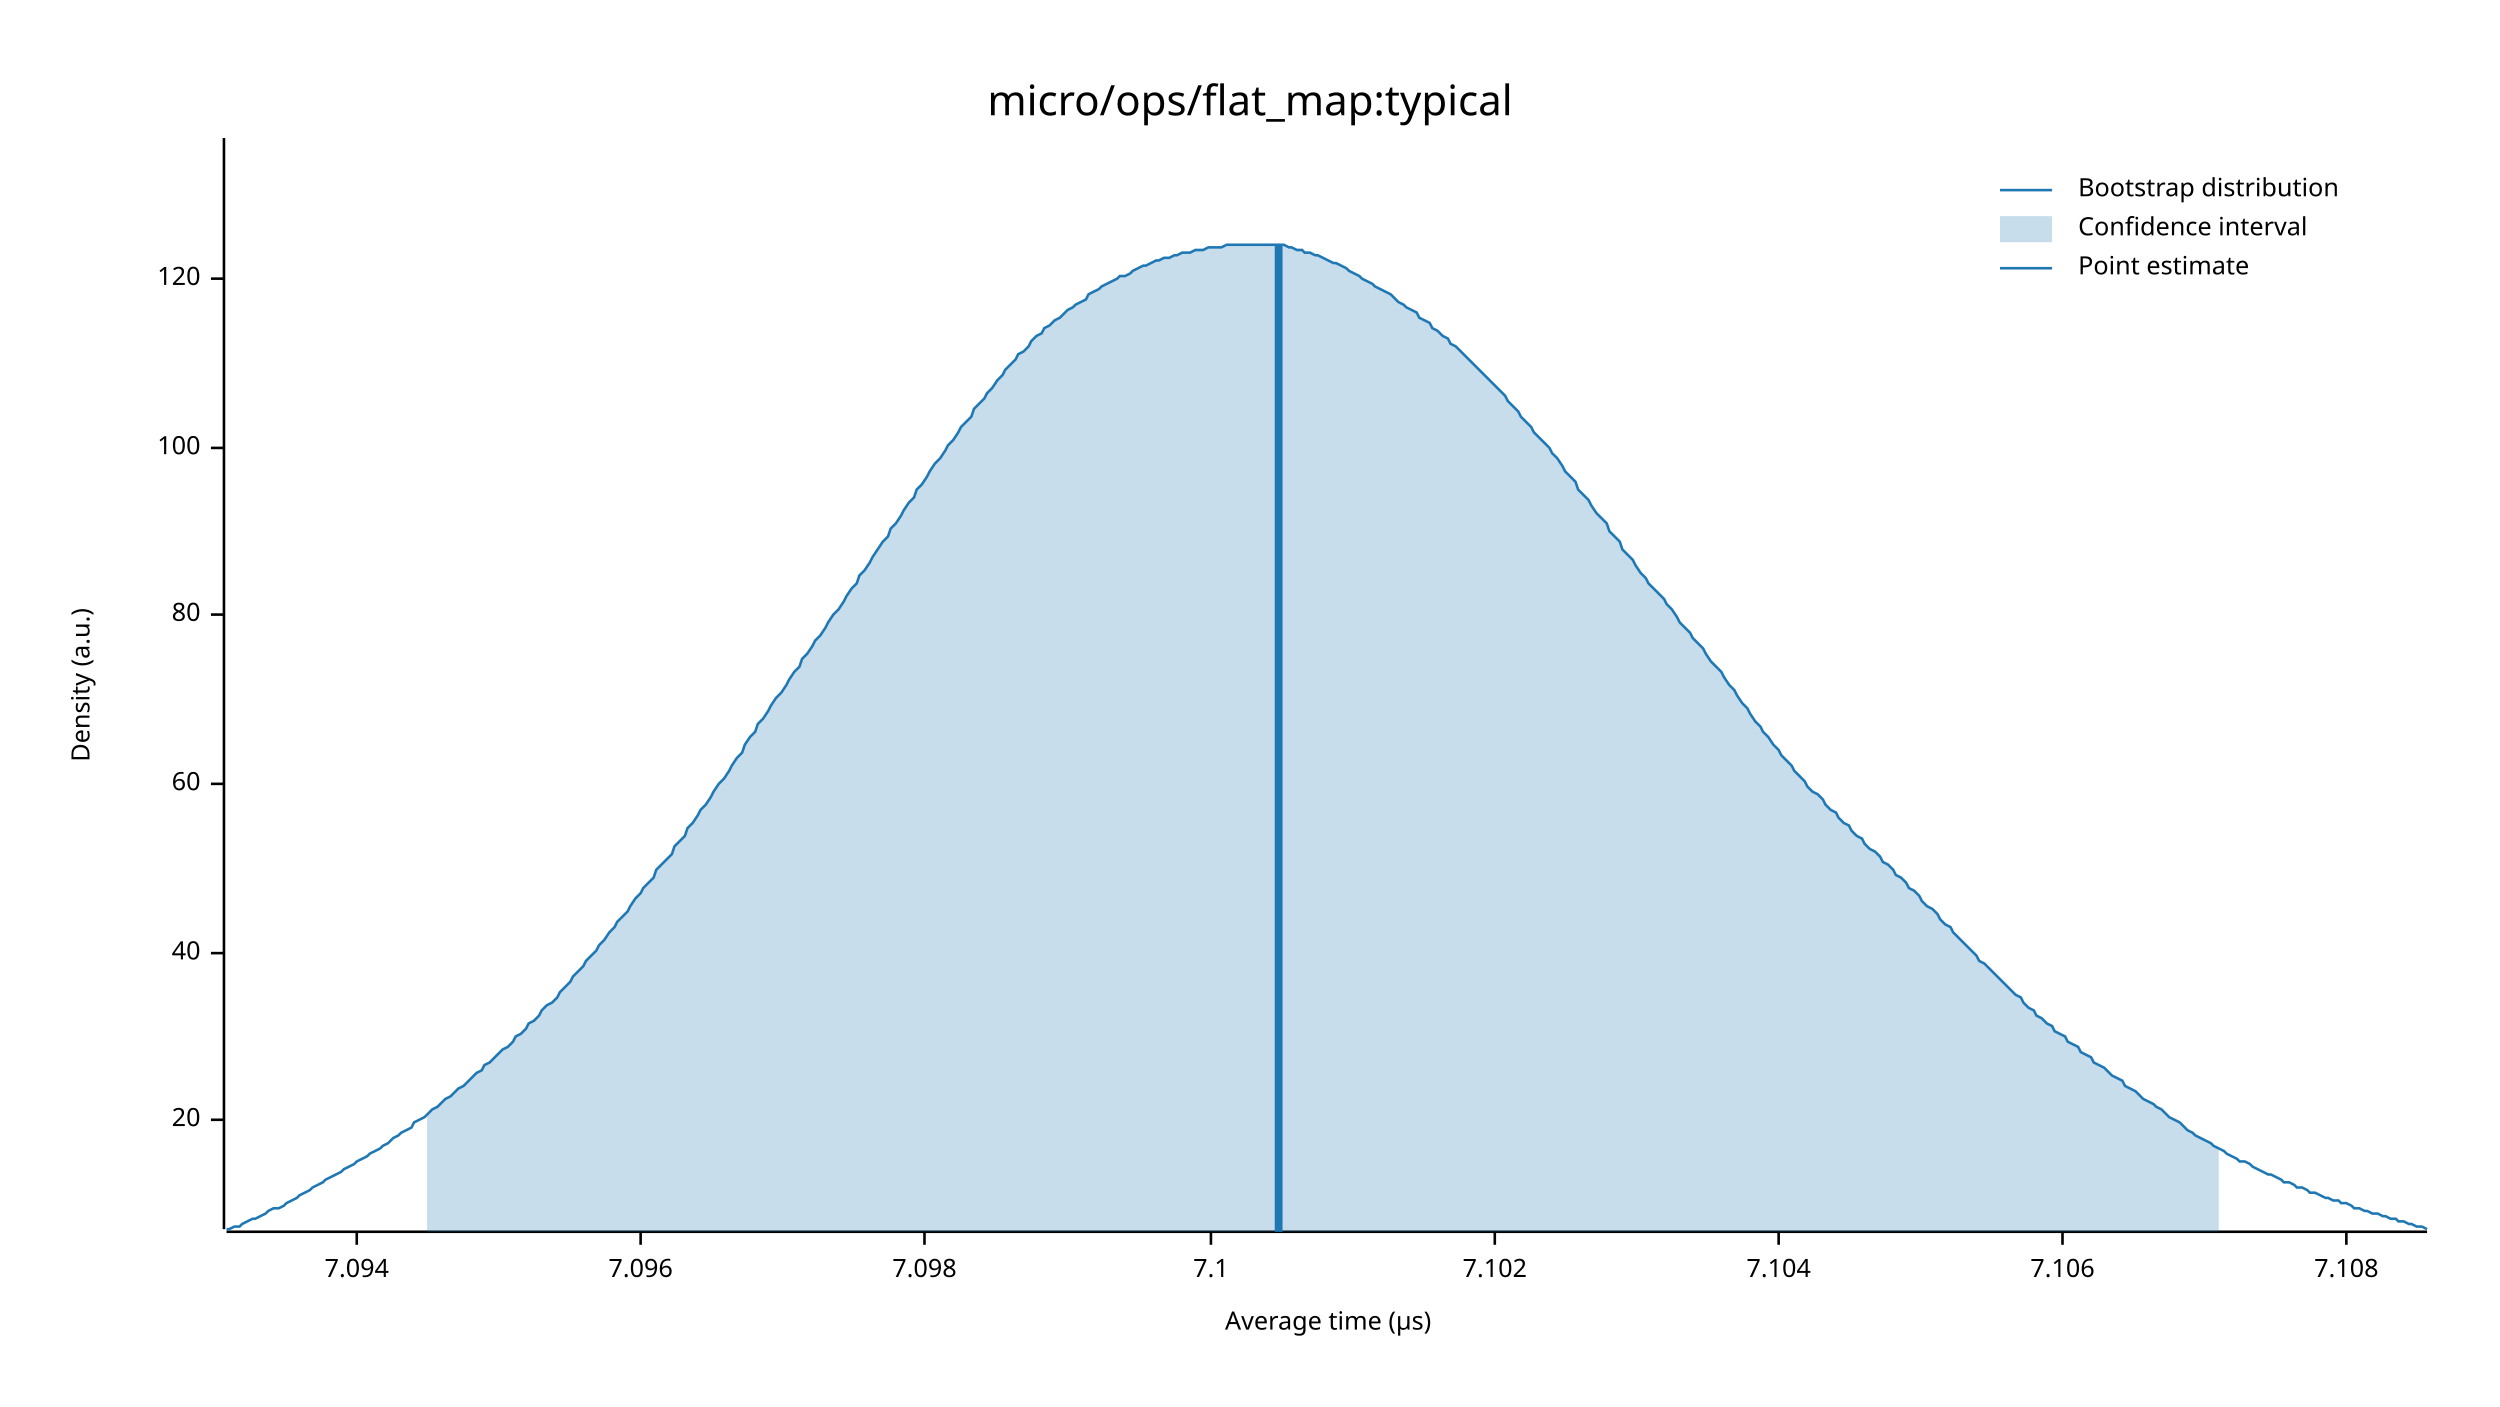
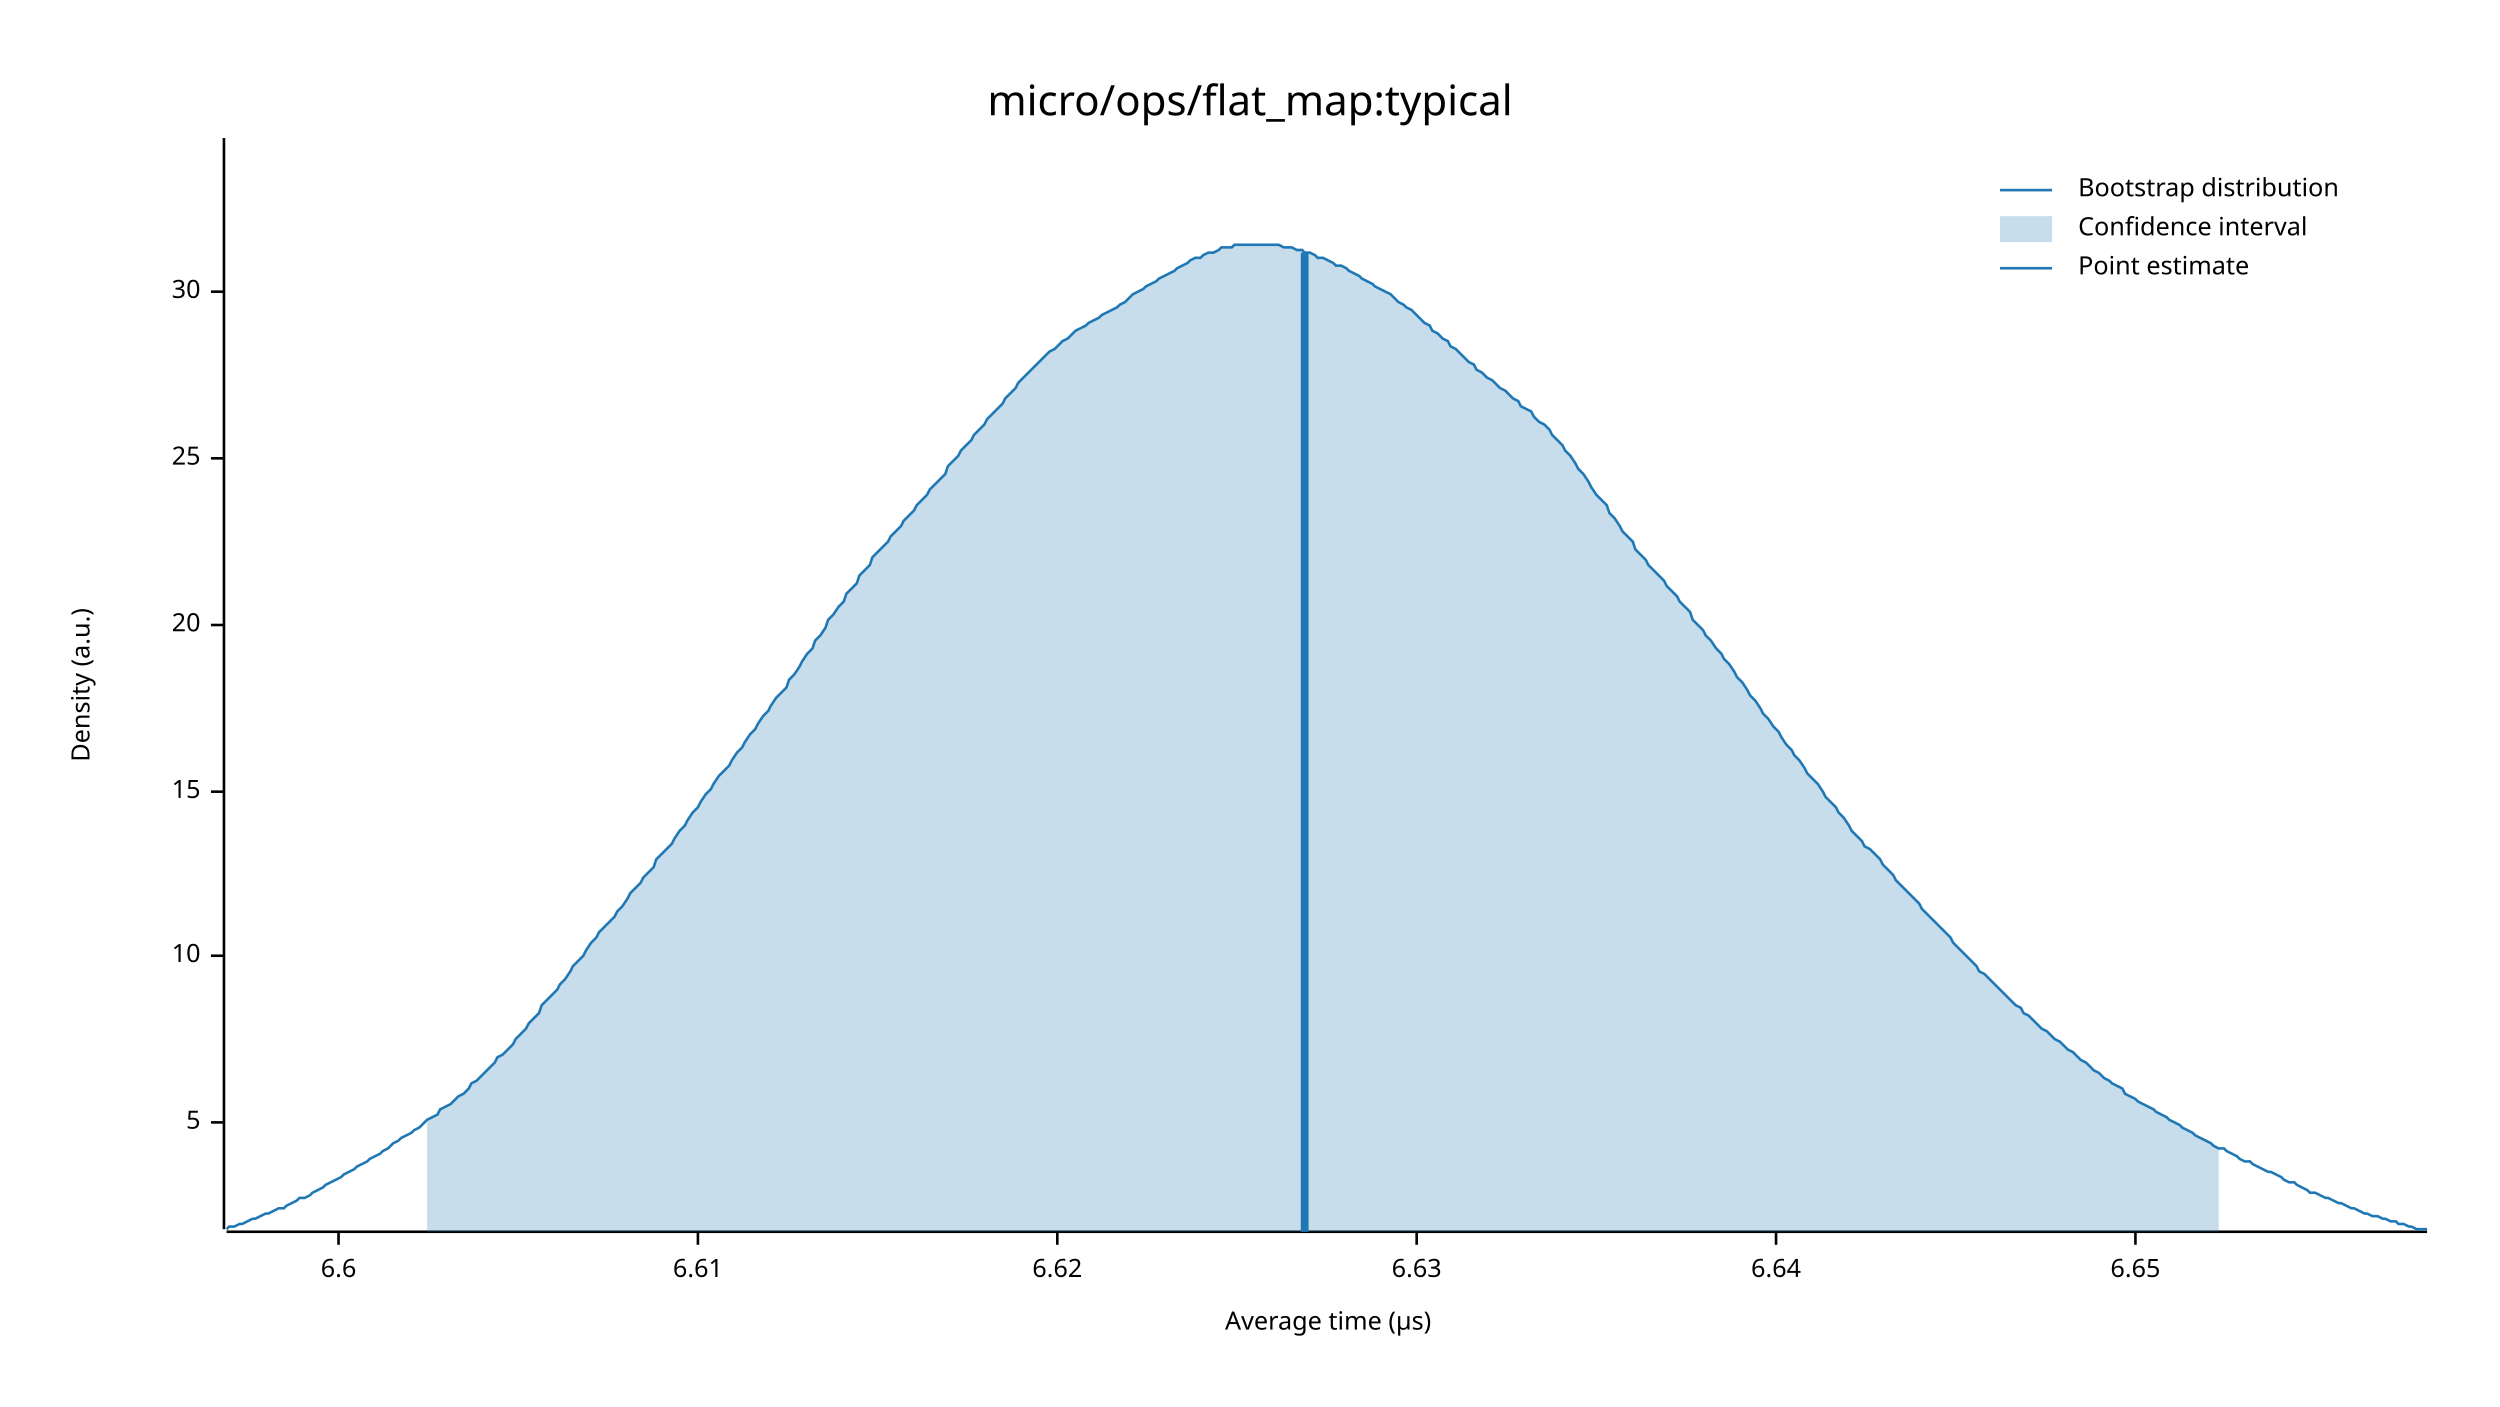
<svg xmlns="http://www.w3.org/2000/svg" width="960" height="540" viewBox="0 0 960 540">
  <text x="480" y="32" dy="0.76em" text-anchor="middle" font-family="sans-serif" font-size="16.129" opacity="1" fill="#000000">
micro/ops/flat_map:typical
</text>
  <text x="27" y="263" dy="0.76em" text-anchor="middle" font-family="sans-serif" font-size="9.677" opacity="1" fill="#000000" transform="rotate(270, 27, 263)">
Density (a.u.)
</text>
  <text x="510" y="513" dy="-0.5ex" text-anchor="middle" font-family="sans-serif" font-size="9.677" opacity="1" fill="#000000">
Average time (µs)
</text>
  <polyline fill="none" opacity="1" stroke="#000000" stroke-width="1" points="86,53 86,472 " />
-   <text x="77" y="430" dy="0.5ex" text-anchor="end" font-family="sans-serif" font-size="9.677" opacity="1" fill="#000000">
+   <text x="77" y="431" dy="0.5ex" text-anchor="end" font-family="sans-serif" font-size="9.677" opacity="1" fill="#000000">
+ 5
+ </text>
+   <polyline fill="none" opacity="1" stroke="#000000" stroke-width="1" points="81,431 86,431 " />
+   <text x="77" y="367" dy="0.5ex" text-anchor="end" font-family="sans-serif" font-size="9.677" opacity="1" fill="#000000">
+ 10
+ </text>
+   <polyline fill="none" opacity="1" stroke="#000000" stroke-width="1" points="81,367 86,367 " />
+   <text x="77" y="304" dy="0.5ex" text-anchor="end" font-family="sans-serif" font-size="9.677" opacity="1" fill="#000000">
+ 15
+ </text>
+   <polyline fill="none" opacity="1" stroke="#000000" stroke-width="1" points="81,304 86,304 " />
+   <text x="77" y="240" dy="0.5ex" text-anchor="end" font-family="sans-serif" font-size="9.677" opacity="1" fill="#000000">
20
</text>
-   <polyline fill="none" opacity="1" stroke="#000000" stroke-width="1" points="81,430 86,430 " />
-   <text x="77" y="366" dy="0.5ex" text-anchor="end" font-family="sans-serif" font-size="9.677" opacity="1" fill="#000000">
- 40
+   <polyline fill="none" opacity="1" stroke="#000000" stroke-width="1" points="81,240 86,240 " />
+   <text x="77" y="176" dy="0.5ex" text-anchor="end" font-family="sans-serif" font-size="9.677" opacity="1" fill="#000000">
+ 25
</text>
-   <polyline fill="none" opacity="1" stroke="#000000" stroke-width="1" points="81,366 86,366 " />
-   <text x="77" y="301" dy="0.5ex" text-anchor="end" font-family="sans-serif" font-size="9.677" opacity="1" fill="#000000">
- 60
+   <polyline fill="none" opacity="1" stroke="#000000" stroke-width="1" points="81,176 86,176 " />
+   <text x="77" y="112" dy="0.5ex" text-anchor="end" font-family="sans-serif" font-size="9.677" opacity="1" fill="#000000">
+ 30
</text>
-   <polyline fill="none" opacity="1" stroke="#000000" stroke-width="1" points="81,301 86,301 " />
-   <text x="77" y="236" dy="0.5ex" text-anchor="end" font-family="sans-serif" font-size="9.677" opacity="1" fill="#000000">
- 80
+   <polyline fill="none" opacity="1" stroke="#000000" stroke-width="1" points="81,112 86,112 " />
+   <polyline fill="none" opacity="1" stroke="#000000" stroke-width="1" points="87,473 932,473 " />
+   <text x="130" y="483" dy="0.76em" text-anchor="middle" font-family="sans-serif" font-size="9.677" opacity="1" fill="#000000">
+ 6.6
</text>
-   <polyline fill="none" opacity="1" stroke="#000000" stroke-width="1" points="81,236 86,236 " />
-   <text x="77" y="172" dy="0.5ex" text-anchor="end" font-family="sans-serif" font-size="9.677" opacity="1" fill="#000000">
- 100
+   <polyline fill="none" opacity="1" stroke="#000000" stroke-width="1" points="130,473 130,478 " />
+   <text x="268" y="483" dy="0.76em" text-anchor="middle" font-family="sans-serif" font-size="9.677" opacity="1" fill="#000000">
+ 6.61
</text>
-   <polyline fill="none" opacity="1" stroke="#000000" stroke-width="1" points="81,172 86,172 " />
-   <text x="77" y="107" dy="0.5ex" text-anchor="end" font-family="sans-serif" font-size="9.677" opacity="1" fill="#000000">
- 120
+   <polyline fill="none" opacity="1" stroke="#000000" stroke-width="1" points="268,473 268,478 " />
+   <text x="406" y="483" dy="0.76em" text-anchor="middle" font-family="sans-serif" font-size="9.677" opacity="1" fill="#000000">
+ 6.62
</text>
-   <polyline fill="none" opacity="1" stroke="#000000" stroke-width="1" points="81,107 86,107 " />
-   <polyline fill="none" opacity="1" stroke="#000000" stroke-width="1" points="87,473 932,473 " />
-   <text x="137" y="483" dy="0.76em" text-anchor="middle" font-family="sans-serif" font-size="9.677" opacity="1" fill="#000000">
- 7.094
+   <polyline fill="none" opacity="1" stroke="#000000" stroke-width="1" points="406,473 406,478 " />
+   <text x="544" y="483" dy="0.76em" text-anchor="middle" font-family="sans-serif" font-size="9.677" opacity="1" fill="#000000">
+ 6.63
</text>
-   <polyline fill="none" opacity="1" stroke="#000000" stroke-width="1" points="137,473 137,478 " />
-   <text x="246" y="483" dy="0.76em" text-anchor="middle" font-family="sans-serif" font-size="9.677" opacity="1" fill="#000000">
- 7.096
+   <polyline fill="none" opacity="1" stroke="#000000" stroke-width="1" points="544,473 544,478 " />
+   <text x="682" y="483" dy="0.76em" text-anchor="middle" font-family="sans-serif" font-size="9.677" opacity="1" fill="#000000">
+ 6.64
</text>
-   <polyline fill="none" opacity="1" stroke="#000000" stroke-width="1" points="246,473 246,478 " />
-   <text x="355" y="483" dy="0.76em" text-anchor="middle" font-family="sans-serif" font-size="9.677" opacity="1" fill="#000000">
- 7.098
+   <polyline fill="none" opacity="1" stroke="#000000" stroke-width="1" points="682,473 682,478 " />
+   <text x="820" y="483" dy="0.76em" text-anchor="middle" font-family="sans-serif" font-size="9.677" opacity="1" fill="#000000">
+ 6.65
</text>
-   <polyline fill="none" opacity="1" stroke="#000000" stroke-width="1" points="355,473 355,478 " />
-   <text x="465" y="483" dy="0.76em" text-anchor="middle" font-family="sans-serif" font-size="9.677" opacity="1" fill="#000000">
- 7.1
- </text>
-   <polyline fill="none" opacity="1" stroke="#000000" stroke-width="1" points="465,473 465,478 " />
-   <text x="574" y="483" dy="0.76em" text-anchor="middle" font-family="sans-serif" font-size="9.677" opacity="1" fill="#000000">
- 7.102
- </text>
-   <polyline fill="none" opacity="1" stroke="#000000" stroke-width="1" points="574,473 574,478 " />
-   <text x="683" y="483" dy="0.76em" text-anchor="middle" font-family="sans-serif" font-size="9.677" opacity="1" fill="#000000">
- 7.104
- </text>
-   <polyline fill="none" opacity="1" stroke="#000000" stroke-width="1" points="683,473 683,478 " />
-   <text x="792" y="483" dy="0.76em" text-anchor="middle" font-family="sans-serif" font-size="9.677" opacity="1" fill="#000000">
- 7.106
- </text>
-   <polyline fill="none" opacity="1" stroke="#000000" stroke-width="1" points="792,473 792,478 " />
-   <text x="901" y="483" dy="0.76em" text-anchor="middle" font-family="sans-serif" font-size="9.677" opacity="1" fill="#000000">
- 7.108
- </text>
-   <polyline fill="none" opacity="1" stroke="#000000" stroke-width="1" points="901,473 901,478 " />
-   <polyline fill="none" opacity="1" stroke="#1F78B4" stroke-width="1" points="87,472 88,472 90,471 92,471 93,470 95,469 97,468 98,468 100,467 102,466 103,465 105,464 107,464 109,463 110,462 112,461 114,460 115,459 117,458 119,457 120,456 122,455 124,454 125,453 127,452 129,451 131,450 132,449 134,448 136,447 137,446 139,445 141,444 142,443 144,442 146,441 147,440 149,439 151,437 153,436 154,435 156,434 158,433 159,431 161,430 163,429 164,428 166,426 168,425 169,424 171,422 173,421 175,419 176,418 178,417 180,415 181,414 183,412 185,411 186,409 188,408 190,406 191,405 193,403 195,402 197,400 198,398 200,397 202,395 203,393 205,392 207,390 208,388 210,386 212,385 214,383 215,381 217,379 219,377 220,375 222,373 224,371 225,369 227,367 229,365 230,363 232,361 234,358 236,356 237,354 239,352 241,350 242,348 244,345 246,343 247,341 249,339 251,337 252,334 254,332 256,330 258,328 259,325 261,323 263,321 264,318 266,316 268,313 269,311 271,309 273,306 274,304 276,301 278,299 280,296 281,294 283,291 285,289 286,286 288,283 290,281 291,278 293,276 295,273 296,271 298,268 300,266 302,263 303,261 305,258 307,256 308,253 310,251 312,248 313,246 315,244 317,241 318,239 320,236 322,234 324,231 325,229 327,226 329,224 330,221 332,219 334,216 335,214 337,211 339,208 341,206 342,203 344,201 346,198 347,196 349,193 351,191 352,188 354,186 356,183 357,181 359,178 361,176 363,173 364,171 366,169 368,166 369,164 371,162 373,160 374,157 376,155 378,153 379,151 381,149 383,146 385,144 386,142 388,140 390,138 391,136 393,135 395,133 396,131 398,129 400,128 401,126 403,125 405,123 407,122 408,121 410,119 412,118 413,117 415,116 417,115 418,113 420,112 422,111 423,110 425,109 427,108 429,107 430,106 432,106 434,105 435,104 437,103 439,102 440,102 442,101 444,100 445,100 447,99 449,99 451,98 452,98 454,97 456,97 457,97 459,96 461,96 462,96 464,95 466,95 468,95 469,95 471,94 473,94 474,94 476,94 478,94 479,94 481,94 483,94 484,94 486,94 488,94 490,94 491,94 493,94 495,95 496,95 498,96 500,96 501,97 503,97 505,98 506,98 508,99 510,100 512,101 513,101 515,102 517,103 518,104 520,105 522,106 523,107 525,108 527,109 528,110 530,111 532,112 534,113 535,114 537,116 539,117 540,118 542,119 544,120 545,122 547,123 549,124 550,126 552,127 554,129 556,130 557,132 559,133 561,135 562,136 564,138 566,140 567,141 569,143 571,145 573,147 574,148 576,150 578,152 579,154 581,156 583,158 584,160 586,162 588,164 589,166 591,168 593,170 595,172 596,174 598,176 600,179 601,181 603,183 605,185 606,188 608,190 610,192 611,194 613,197 615,199 617,201 618,204 620,206 622,208 623,211 625,213 627,215 628,217 630,220 632,222 633,224 635,226 637,228 639,230 640,232 642,234 644,237 645,239 647,241 649,243 650,245 652,247 654,249 655,251 657,254 659,256 661,258 662,260 664,263 666,265 667,267 669,270 671,272 672,274 674,277 676,279 677,281 679,283 681,286 683,288 684,290 686,292 688,294 689,296 691,298 693,300 694,302 696,304 698,305 700,307 701,309 703,311 705,312 706,314 708,316 710,317 711,319 713,321 715,322 716,324 718,326 720,327 722,329 723,331 725,332 727,334 728,336 730,337 732,339 733,341 735,342 737,344 738,346 740,348 742,349 744,351 745,353 747,355 749,356 750,358 752,360 754,362 755,363 757,365 759,367 760,369 762,370 764,372 766,374 767,375 769,377 771,379 772,380 774,382 776,383 777,385 779,387 781,388 782,390 784,391 786,393 788,394 789,396 791,397 793,398 794,400 796,401 798,402 799,404 801,405 803,406 804,408 806,409 808,410 810,412 811,413 813,414 815,415 816,417 818,418 820,419 821,420 823,422 825,423 827,424 828,425 830,426 832,428 833,429 835,430 837,431 838,432 840,434 842,435 843,436 845,437 847,438 849,439 850,440 852,441 854,442 855,443 857,444 859,445 860,446 862,446 864,447 865,448 867,449 869,450 871,451 872,451 874,452 876,453 877,454 879,454 881,455 882,456 884,456 886,457 887,458 889,458 891,459 893,460 894,460 896,461 898,461 899,462 901,462 903,463 904,464 906,464 908,465 909,465 911,466 913,466 915,467 916,467 918,468 920,468 921,469 923,469 925,470 926,470 928,471 930,471 932,472 " />
-   <polygon opacity="0.25" fill="#1F78B4" points="164,428 166,426 168,425 169,424 171,422 173,421 175,419 176,418 178,417 180,415 181,414 183,412 185,411 186,409 188,408 190,406 191,405 193,403 195,402 197,400 198,398 200,397 202,395 203,393 205,392 207,390 208,388 210,386 212,385 214,383 215,381 217,379 219,377 220,375 222,373 224,371 225,369 227,367 229,365 230,363 232,361 234,358 236,356 237,354 239,352 241,350 242,348 244,345 246,343 247,341 249,339 251,337 252,334 254,332 256,330 258,328 259,325 261,323 263,321 264,318 266,316 268,313 269,311 271,309 273,306 274,304 276,301 278,299 280,296 281,294 283,291 285,289 286,286 288,283 290,281 291,278 293,276 295,273 296,271 298,268 300,266 302,263 303,261 305,258 307,256 308,253 310,251 312,248 313,246 315,244 317,241 318,239 320,236 322,234 324,231 325,229 327,226 329,224 330,221 332,219 334,216 335,214 337,211 339,208 341,206 342,203 344,201 346,198 347,196 349,193 351,191 352,188 354,186 356,183 357,181 359,178 361,176 363,173 364,171 366,169 368,166 369,164 371,162 373,160 374,157 376,155 378,153 379,151 381,149 383,146 385,144 386,142 388,140 390,138 391,136 393,135 395,133 396,131 398,129 400,128 401,126 403,125 405,123 407,122 408,121 410,119 412,118 413,117 415,116 417,115 418,113 420,112 422,111 423,110 425,109 427,108 429,107 430,106 432,106 434,105 435,104 437,103 439,102 440,102 442,101 444,100 445,100 447,99 449,99 451,98 452,98 454,97 456,97 457,97 459,96 461,96 462,96 464,95 466,95 468,95 469,95 471,94 473,94 474,94 476,94 478,94 479,94 481,94 483,94 484,94 486,94 488,94 490,94 491,94 493,94 495,95 496,95 498,96 500,96 501,97 503,97 505,98 506,98 508,99 510,100 512,101 513,101 515,102 517,103 518,104 520,105 522,106 523,107 525,108 527,109 528,110 530,111 532,112 534,113 535,114 537,116 539,117 540,118 542,119 544,120 545,122 547,123 549,124 550,126 552,127 554,129 556,130 557,132 559,133 561,135 562,136 564,138 566,140 567,141 569,143 571,145 573,147 574,148 576,150 578,152 579,154 581,156 583,158 584,160 586,162 588,164 589,166 591,168 593,170 595,172 596,174 598,176 600,179 601,181 603,183 605,185 606,188 608,190 610,192 611,194 613,197 615,199 617,201 618,204 620,206 622,208 623,211 625,213 627,215 628,217 630,220 632,222 633,224 635,226 637,228 639,230 640,232 642,234 644,237 645,239 647,241 649,243 650,245 652,247 654,249 655,251 657,254 659,256 661,258 662,260 664,263 666,265 667,267 669,270 671,272 672,274 674,277 676,279 677,281 679,283 681,286 683,288 684,290 686,292 688,294 689,296 691,298 693,300 694,302 696,304 698,305 700,307 701,309 703,311 705,312 706,314 708,316 710,317 711,319 713,321 715,322 716,324 718,326 720,327 722,329 723,331 725,332 727,334 728,336 730,337 732,339 733,341 735,342 737,344 738,346 740,348 742,349 744,351 745,353 747,355 749,356 750,358 752,360 754,362 755,363 757,365 759,367 760,369 762,370 764,372 766,374 767,375 769,377 771,379 772,380 774,382 776,383 777,385 779,387 781,388 782,390 784,391 786,393 788,394 789,396 791,397 793,398 794,400 796,401 798,402 799,404 801,405 803,406 804,408 806,409 808,410 810,412 811,413 813,414 815,415 816,417 818,418 820,419 821,420 823,422 825,423 827,424 828,425 830,426 832,428 833,429 835,430 837,431 838,432 840,434 842,435 843,436 845,437 847,438 849,439 850,440 852,441 852,473 164,473 " />
-   <polyline fill="none" opacity="1" stroke="#1F78B4" stroke-width="3" points="491,473 491,94 " />
+   <polyline fill="none" opacity="1" stroke="#000000" stroke-width="1" points="820,473 820,478 " />
+   <polyline fill="none" opacity="1" stroke="#1F78B4" stroke-width="1" points="87,472 88,471 90,471 92,470 93,470 95,469 97,468 98,468 100,467 102,466 103,466 105,465 107,464 109,464 110,463 112,462 114,461 115,460 117,460 119,459 120,458 122,457 124,456 125,455 127,454 129,453 131,452 132,451 134,450 136,449 137,448 139,447 141,446 142,445 144,444 146,443 147,442 149,441 151,439 153,438 154,437 156,436 158,435 159,434 161,433 163,431 164,430 166,429 168,428 169,426 171,425 173,424 175,422 176,421 178,420 180,418 181,416 183,415 185,413 186,412 188,410 190,408 191,406 193,405 195,403 197,401 198,399 200,397 202,395 203,393 205,391 207,389 208,386 210,384 212,382 214,380 215,378 217,376 219,373 220,371 222,369 224,367 225,365 227,362 229,360 230,358 232,356 234,354 236,352 237,350 239,348 241,345 242,343 244,341 246,339 247,337 249,335 251,333 252,330 254,328 256,326 258,324 259,322 261,319 263,317 264,315 266,312 268,310 269,308 271,305 273,303 274,301 276,298 278,296 280,294 281,292 283,289 285,287 286,285 288,282 290,280 291,278 293,275 295,273 296,271 298,268 300,266 302,264 303,261 305,259 307,256 308,254 310,251 312,249 313,246 315,244 317,241 318,238 320,236 322,233 324,231 325,228 327,226 329,224 330,221 332,219 334,217 335,214 337,212 339,210 341,208 342,206 344,204 346,202 347,200 349,198 351,196 352,194 354,192 356,190 357,188 359,186 361,184 363,182 364,179 366,177 368,175 369,173 371,171 373,169 374,167 376,165 378,163 379,161 381,159 383,157 385,155 386,153 388,151 390,149 391,147 393,145 395,143 396,142 398,140 400,138 401,137 403,135 405,134 407,132 408,131 410,130 412,128 413,127 415,126 417,125 418,124 420,123 422,122 423,121 425,120 427,119 429,118 430,117 432,116 434,114 435,113 437,112 439,111 440,110 442,109 444,108 445,107 447,106 449,105 451,104 452,103 454,102 456,101 457,100 459,99 461,99 462,98 464,97 466,97 468,96 469,95 471,95 473,95 474,94 476,94 478,94 479,94 481,94 483,94 484,94 486,94 488,94 490,94 491,94 493,95 495,95 496,95 498,96 500,96 501,97 503,97 505,98 506,99 508,99 510,100 512,101 513,102 515,102 517,103 518,104 520,105 522,106 523,107 525,108 527,109 528,110 530,111 532,112 534,113 535,114 537,116 539,117 540,118 542,119 544,121 545,122 547,124 549,125 550,127 552,128 554,130 556,131 557,133 559,134 561,136 562,137 564,139 566,140 567,142 569,143 571,145 573,146 574,147 576,149 578,150 579,151 581,153 583,154 584,156 586,157 588,158 589,160 591,162 593,163 595,165 596,167 598,169 600,171 601,173 603,175 605,178 606,180 608,182 610,185 611,187 613,190 615,192 617,194 618,197 620,199 622,202 623,204 625,206 627,208 628,211 630,213 632,215 633,217 635,219 637,221 639,223 640,225 642,227 644,229 645,231 647,233 649,235 650,238 652,240 654,242 655,244 657,246 659,249 661,251 662,253 664,255 666,258 667,260 669,262 671,265 672,267 674,269 676,272 677,274 679,276 681,279 683,281 684,283 686,286 688,288 689,290 691,292 693,295 694,297 696,299 698,301 700,304 701,306 703,308 705,310 706,312 708,314 710,317 711,319 713,321 715,323 716,325 718,326 720,328 722,330 723,332 725,334 727,336 728,338 730,340 732,342 733,343 735,345 737,347 738,349 740,351 742,353 744,355 745,356 747,358 749,360 750,362 752,364 754,366 755,367 757,369 759,371 760,373 762,374 764,376 766,378 767,379 769,381 771,383 772,384 774,386 776,387 777,389 779,390 781,392 782,393 784,395 786,396 788,398 789,399 791,400 793,402 794,403 796,404 798,406 799,407 801,408 803,410 804,411 806,412 808,414 810,415 811,416 813,417 815,418 816,420 818,421 820,422 821,423 823,424 825,425 827,426 828,427 830,428 832,429 833,430 835,431 837,432 838,433 840,434 842,435 843,436 845,437 847,438 849,439 850,440 852,441 854,441 855,442 857,443 859,444 860,445 862,446 864,446 865,447 867,448 869,449 871,450 872,450 874,451 876,452 877,453 879,454 881,454 882,455 884,456 886,457 887,458 889,458 891,459 893,460 894,460 896,461 898,462 899,462 901,463 903,464 904,464 906,465 908,466 909,466 911,467 913,467 915,468 916,468 918,469 920,469 921,470 923,470 925,471 926,471 928,472 930,472 932,472 " />
+   <polygon opacity="0.25" fill="#1F78B4" points="164,430 166,429 168,428 169,426 171,425 173,424 175,422 176,421 178,420 180,418 181,416 183,415 185,413 186,412 188,410 190,408 191,406 193,405 195,403 197,401 198,399 200,397 202,395 203,393 205,391 207,389 208,386 210,384 212,382 214,380 215,378 217,376 219,373 220,371 222,369 224,367 225,365 227,362 229,360 230,358 232,356 234,354 236,352 237,350 239,348 241,345 242,343 244,341 246,339 247,337 249,335 251,333 252,330 254,328 256,326 258,324 259,322 261,319 263,317 264,315 266,312 268,310 269,308 271,305 273,303 274,301 276,298 278,296 280,294 281,292 283,289 285,287 286,285 288,282 290,280 291,278 293,275 295,273 296,271 298,268 300,266 302,264 303,261 305,259 307,256 308,254 310,251 312,249 313,246 315,244 317,241 318,238 320,236 322,233 324,231 325,228 327,226 329,224 330,221 332,219 334,217 335,214 337,212 339,210 341,208 342,206 344,204 346,202 347,200 349,198 351,196 352,194 354,192 356,190 357,188 359,186 361,184 363,182 364,179 366,177 368,175 369,173 371,171 373,169 374,167 376,165 378,163 379,161 381,159 383,157 385,155 386,153 388,151 390,149 391,147 393,145 395,143 396,142 398,140 400,138 401,137 403,135 405,134 407,132 408,131 410,130 412,128 413,127 415,126 417,125 418,124 420,123 422,122 423,121 425,120 427,119 429,118 430,117 432,116 434,114 435,113 437,112 439,111 440,110 442,109 444,108 445,107 447,106 449,105 451,104 452,103 454,102 456,101 457,100 459,99 461,99 462,98 464,97 466,97 468,96 469,95 471,95 473,95 474,94 476,94 478,94 479,94 481,94 483,94 484,94 486,94 488,94 490,94 491,94 493,95 495,95 496,95 498,96 500,96 501,97 503,97 505,98 506,99 508,99 510,100 512,101 513,102 515,102 517,103 518,104 520,105 522,106 523,107 525,108 527,109 528,110 530,111 532,112 534,113 535,114 537,116 539,117 540,118 542,119 544,121 545,122 547,124 549,125 550,127 552,128 554,130 556,131 557,133 559,134 561,136 562,137 564,139 566,140 567,142 569,143 571,145 573,146 574,147 576,149 578,150 579,151 581,153 583,154 584,156 586,157 588,158 589,160 591,162 593,163 595,165 596,167 598,169 600,171 601,173 603,175 605,178 606,180 608,182 610,185 611,187 613,190 615,192 617,194 618,197 620,199 622,202 623,204 625,206 627,208 628,211 630,213 632,215 633,217 635,219 637,221 639,223 640,225 642,227 644,229 645,231 647,233 649,235 650,238 652,240 654,242 655,244 657,246 659,249 661,251 662,253 664,255 666,258 667,260 669,262 671,265 672,267 674,269 676,272 677,274 679,276 681,279 683,281 684,283 686,286 688,288 689,290 691,292 693,295 694,297 696,299 698,301 700,304 701,306 703,308 705,310 706,312 708,314 710,317 711,319 713,321 715,323 716,325 718,326 720,328 722,330 723,332 725,334 727,336 728,338 730,340 732,342 733,343 735,345 737,347 738,349 740,351 742,353 744,355 745,356 747,358 749,360 750,362 752,364 754,366 755,367 757,369 759,371 760,373 762,374 764,376 766,378 767,379 769,381 771,383 772,384 774,386 776,387 777,389 779,390 781,392 782,393 784,395 786,396 788,398 789,399 791,400 793,402 794,403 796,404 798,406 799,407 801,408 803,410 804,411 806,412 808,414 810,415 811,416 813,417 815,418 816,420 818,421 820,422 821,423 823,424 825,425 827,426 828,427 830,428 832,429 833,430 835,431 837,432 838,433 840,434 842,435 843,436 845,437 847,438 849,439 850,440 852,441 852,473 164,473 " />
+   <polyline fill="none" opacity="1" stroke="#1F78B4" stroke-width="3" points="501,473 501,97 " />
  <text x="798" y="68" dy="0.76em" text-anchor="start" font-family="sans-serif" font-size="9.677" opacity="1" fill="#000000">
Bootstrap distribution
</text>
  <text x="798" y="83" dy="0.76em" text-anchor="start" font-family="sans-serif" font-size="9.677" opacity="1" fill="#000000">
Confidence interval
</text>
  <text x="798" y="98" dy="0.76em" text-anchor="start" font-family="sans-serif" font-size="9.677" opacity="1" fill="#000000">
Point estimate
</text>
  <polyline fill="none" opacity="1" stroke="#1F78B4" stroke-width="1" points="768,73 788,73 " />
  <rect x="768" y="83" width="20" height="10" opacity="0.25" fill="#1F78B4" stroke="none" />
  <polyline fill="none" opacity="1" stroke="#1F78B4" stroke-width="1" points="768,103 788,103 " />
</svg>
